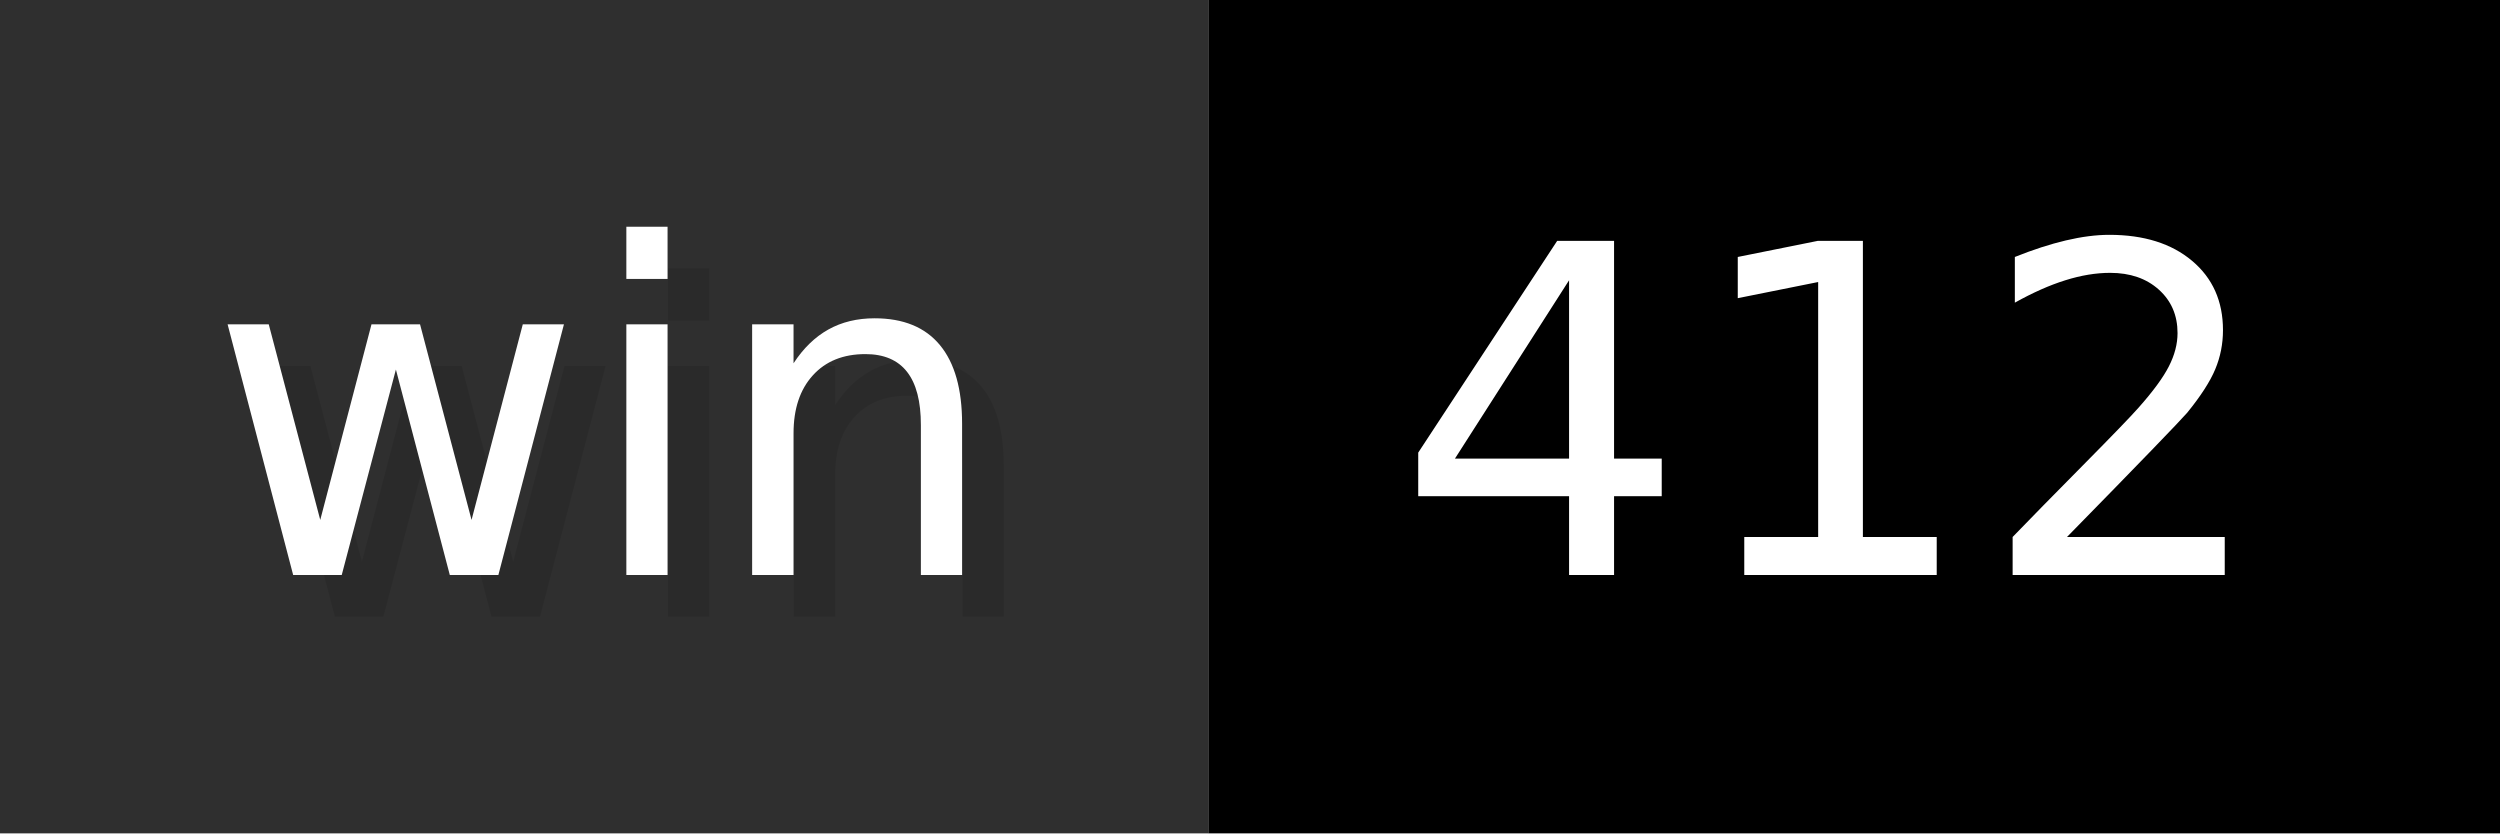
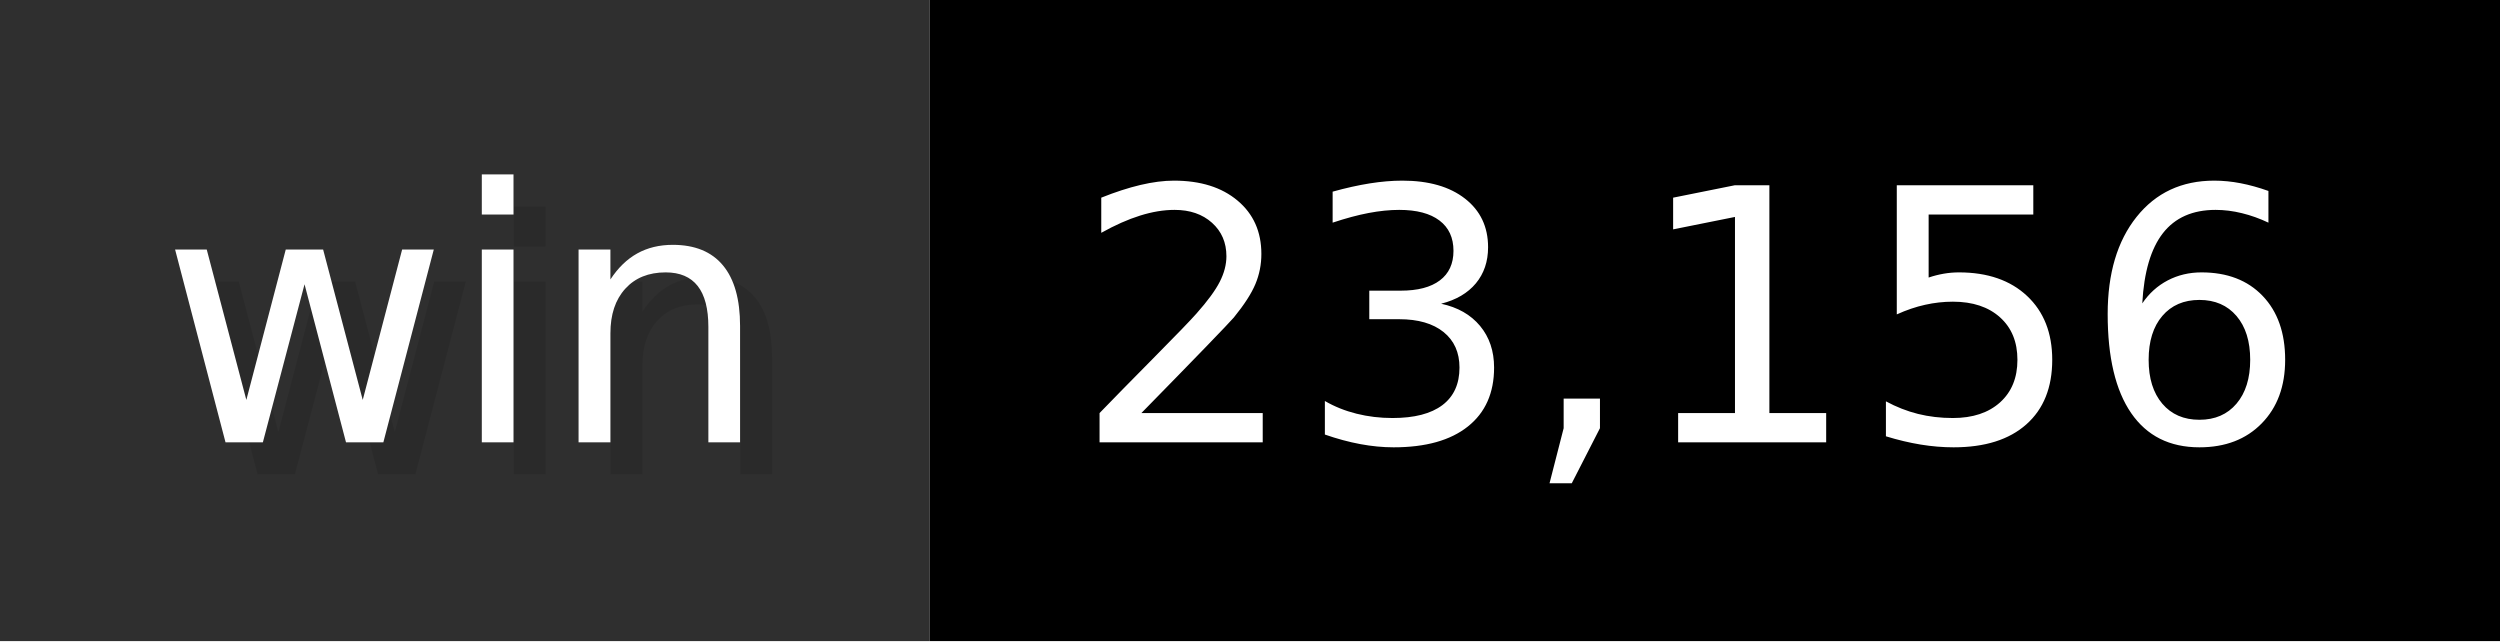
- <svg xmlns="http://www.w3.org/2000/svg" width="60" height="20" viewBox="0 0 600 200" role="img" aria-label="win: 412">
+ <svg xmlns="http://www.w3.org/2000/svg" width="78" height="20" viewBox="0 0 780 200" role="img" aria-label="win: 23,156">
  <g>
    <rect fill="#2F2F2F" width="290" height="200" />
-     <rect fill="#" x="290" width="310" height="200" />
+     <rect fill="#" x="290" width="490" height="200" />
  </g>
  <g aria-hidden="true" fill="#fff" text-anchor="start" font-family="Verdana,DejaVu Sans,sans-serif" font-size="110">
    <text x="60" y="148" textLength="190" fill="#000" opacity="0.1">win</text>
    <text x="50" y="138" textLength="190">win</text>
-     <text x="345" y="148" textLength="210" fill="#000" opacity="0.1">412</text>
-     <text x="335" y="138" textLength="210">412</text>
+     <text x="345" y="148" textLength="390" fill="#000" opacity="0.1">23,156</text>
+     <text x="335" y="138" textLength="390">23,156</text>
  </g>
</svg>
